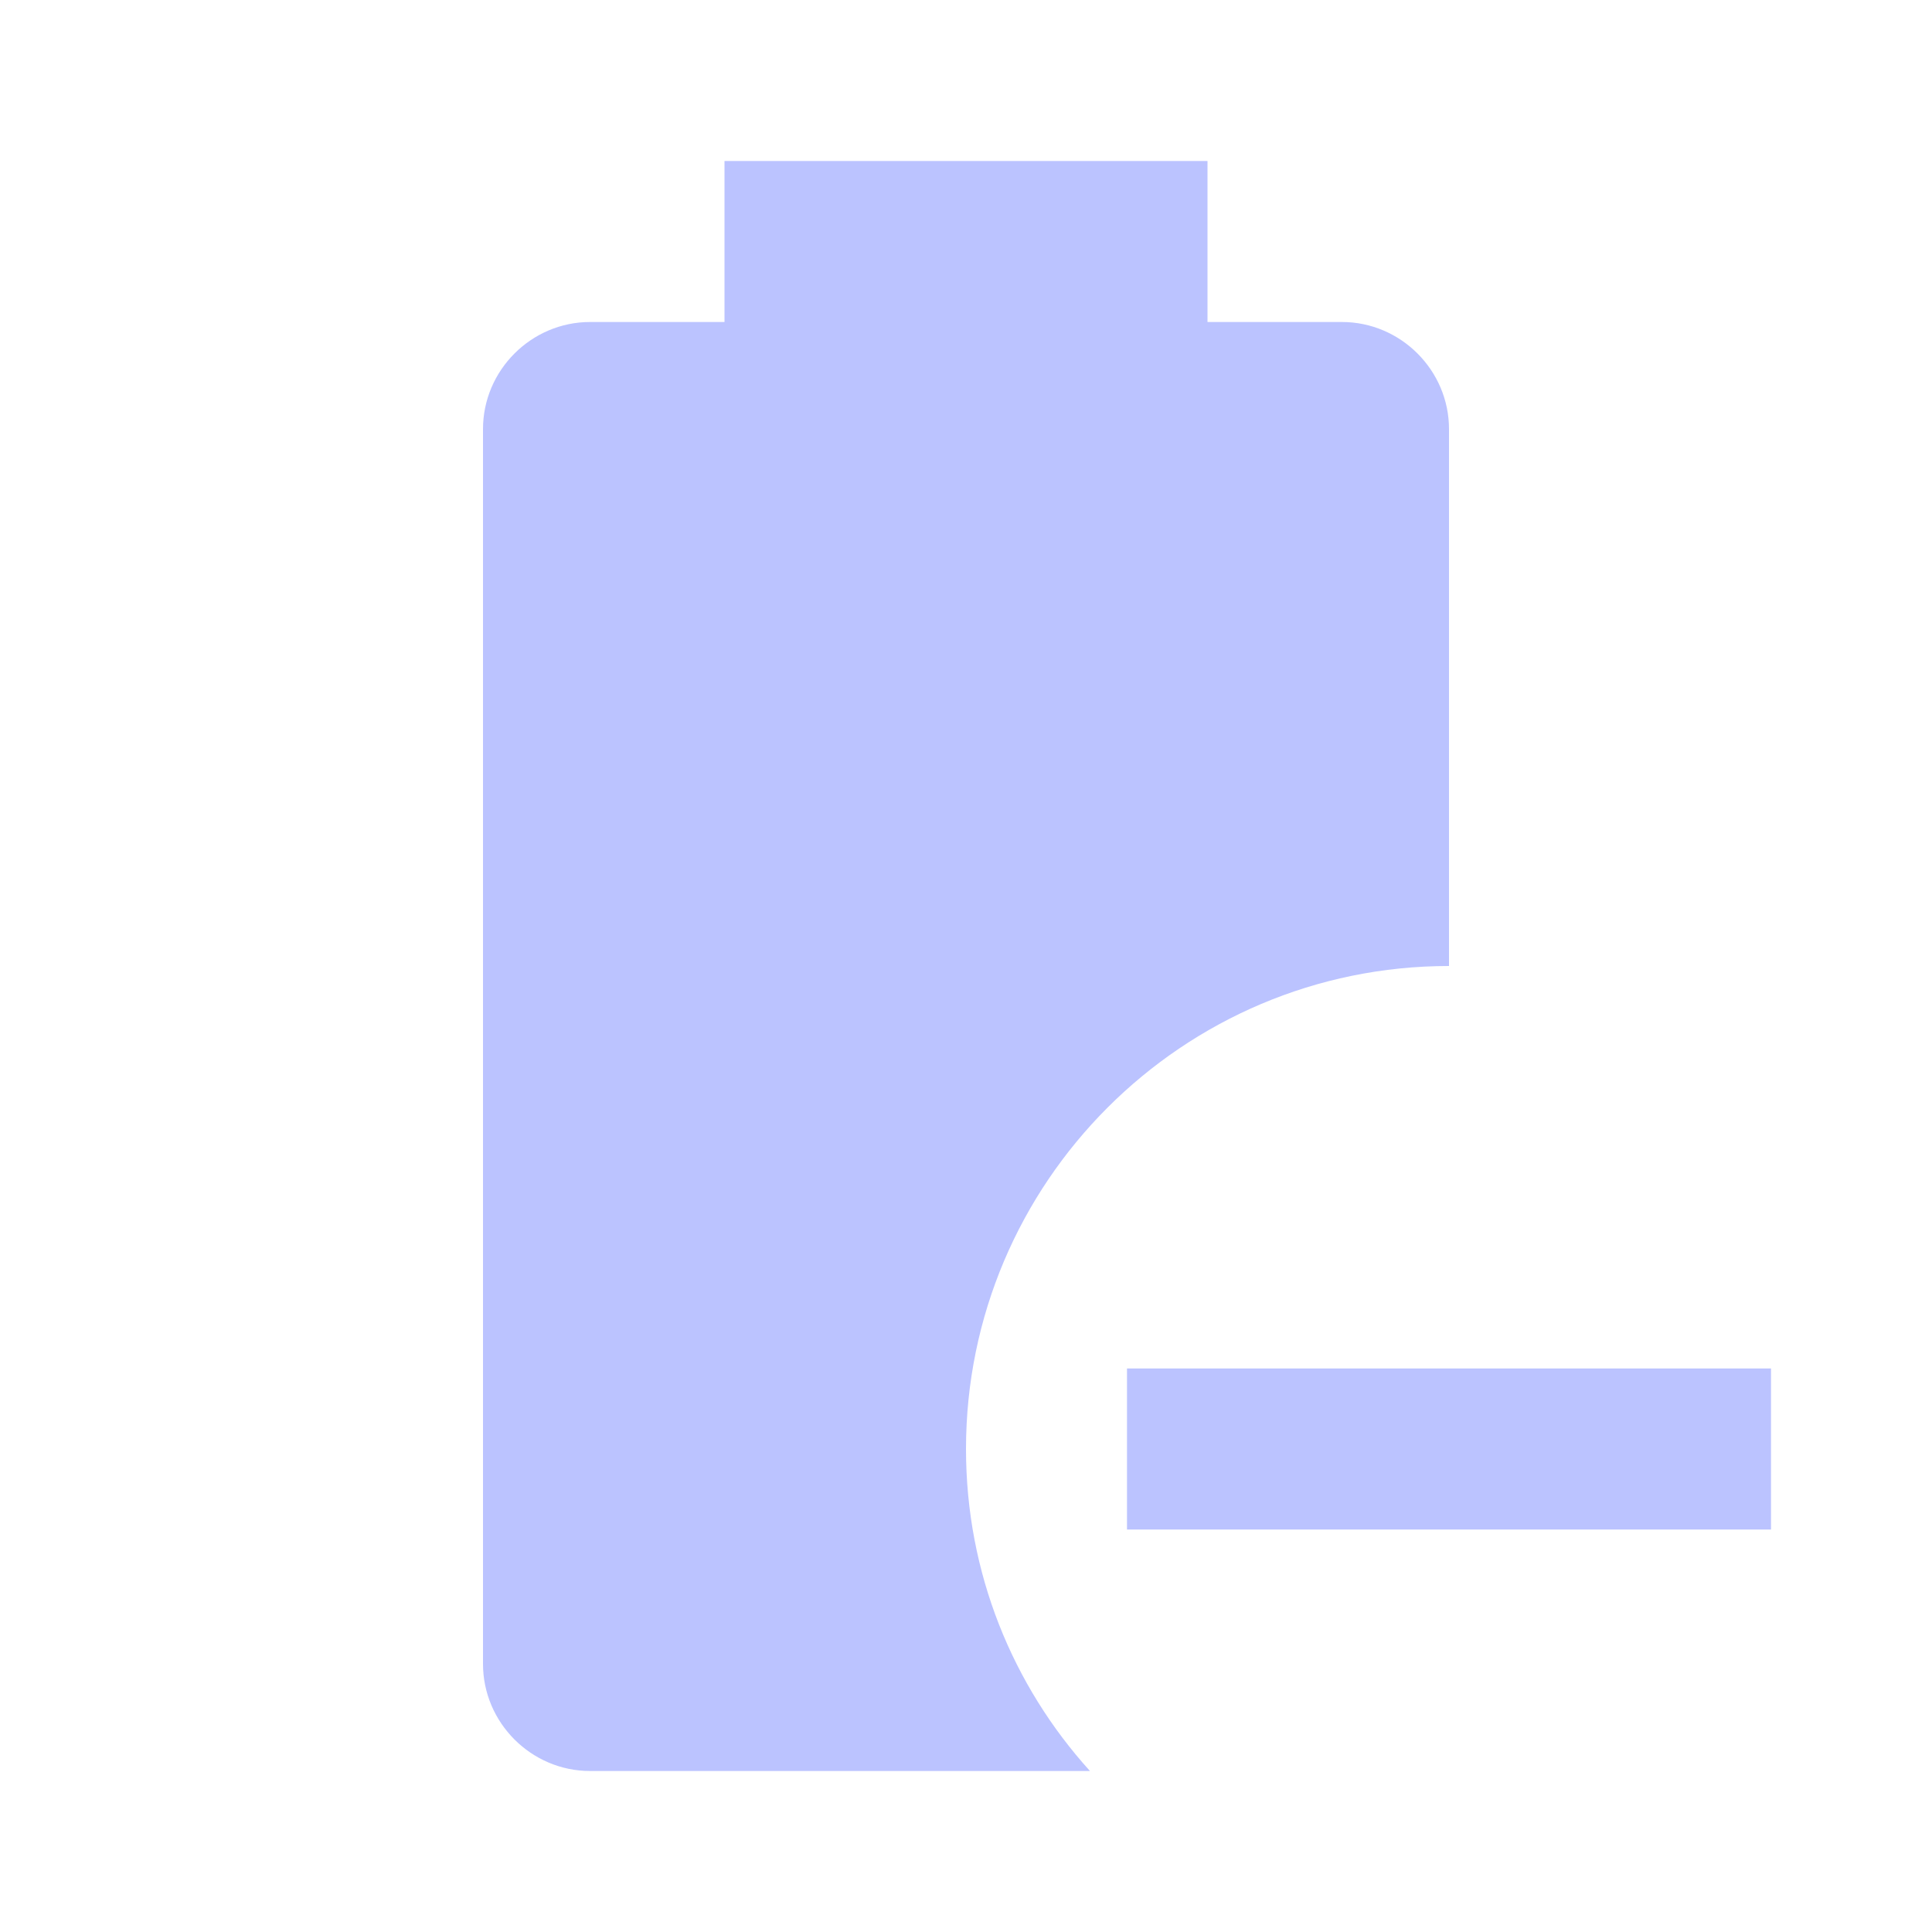
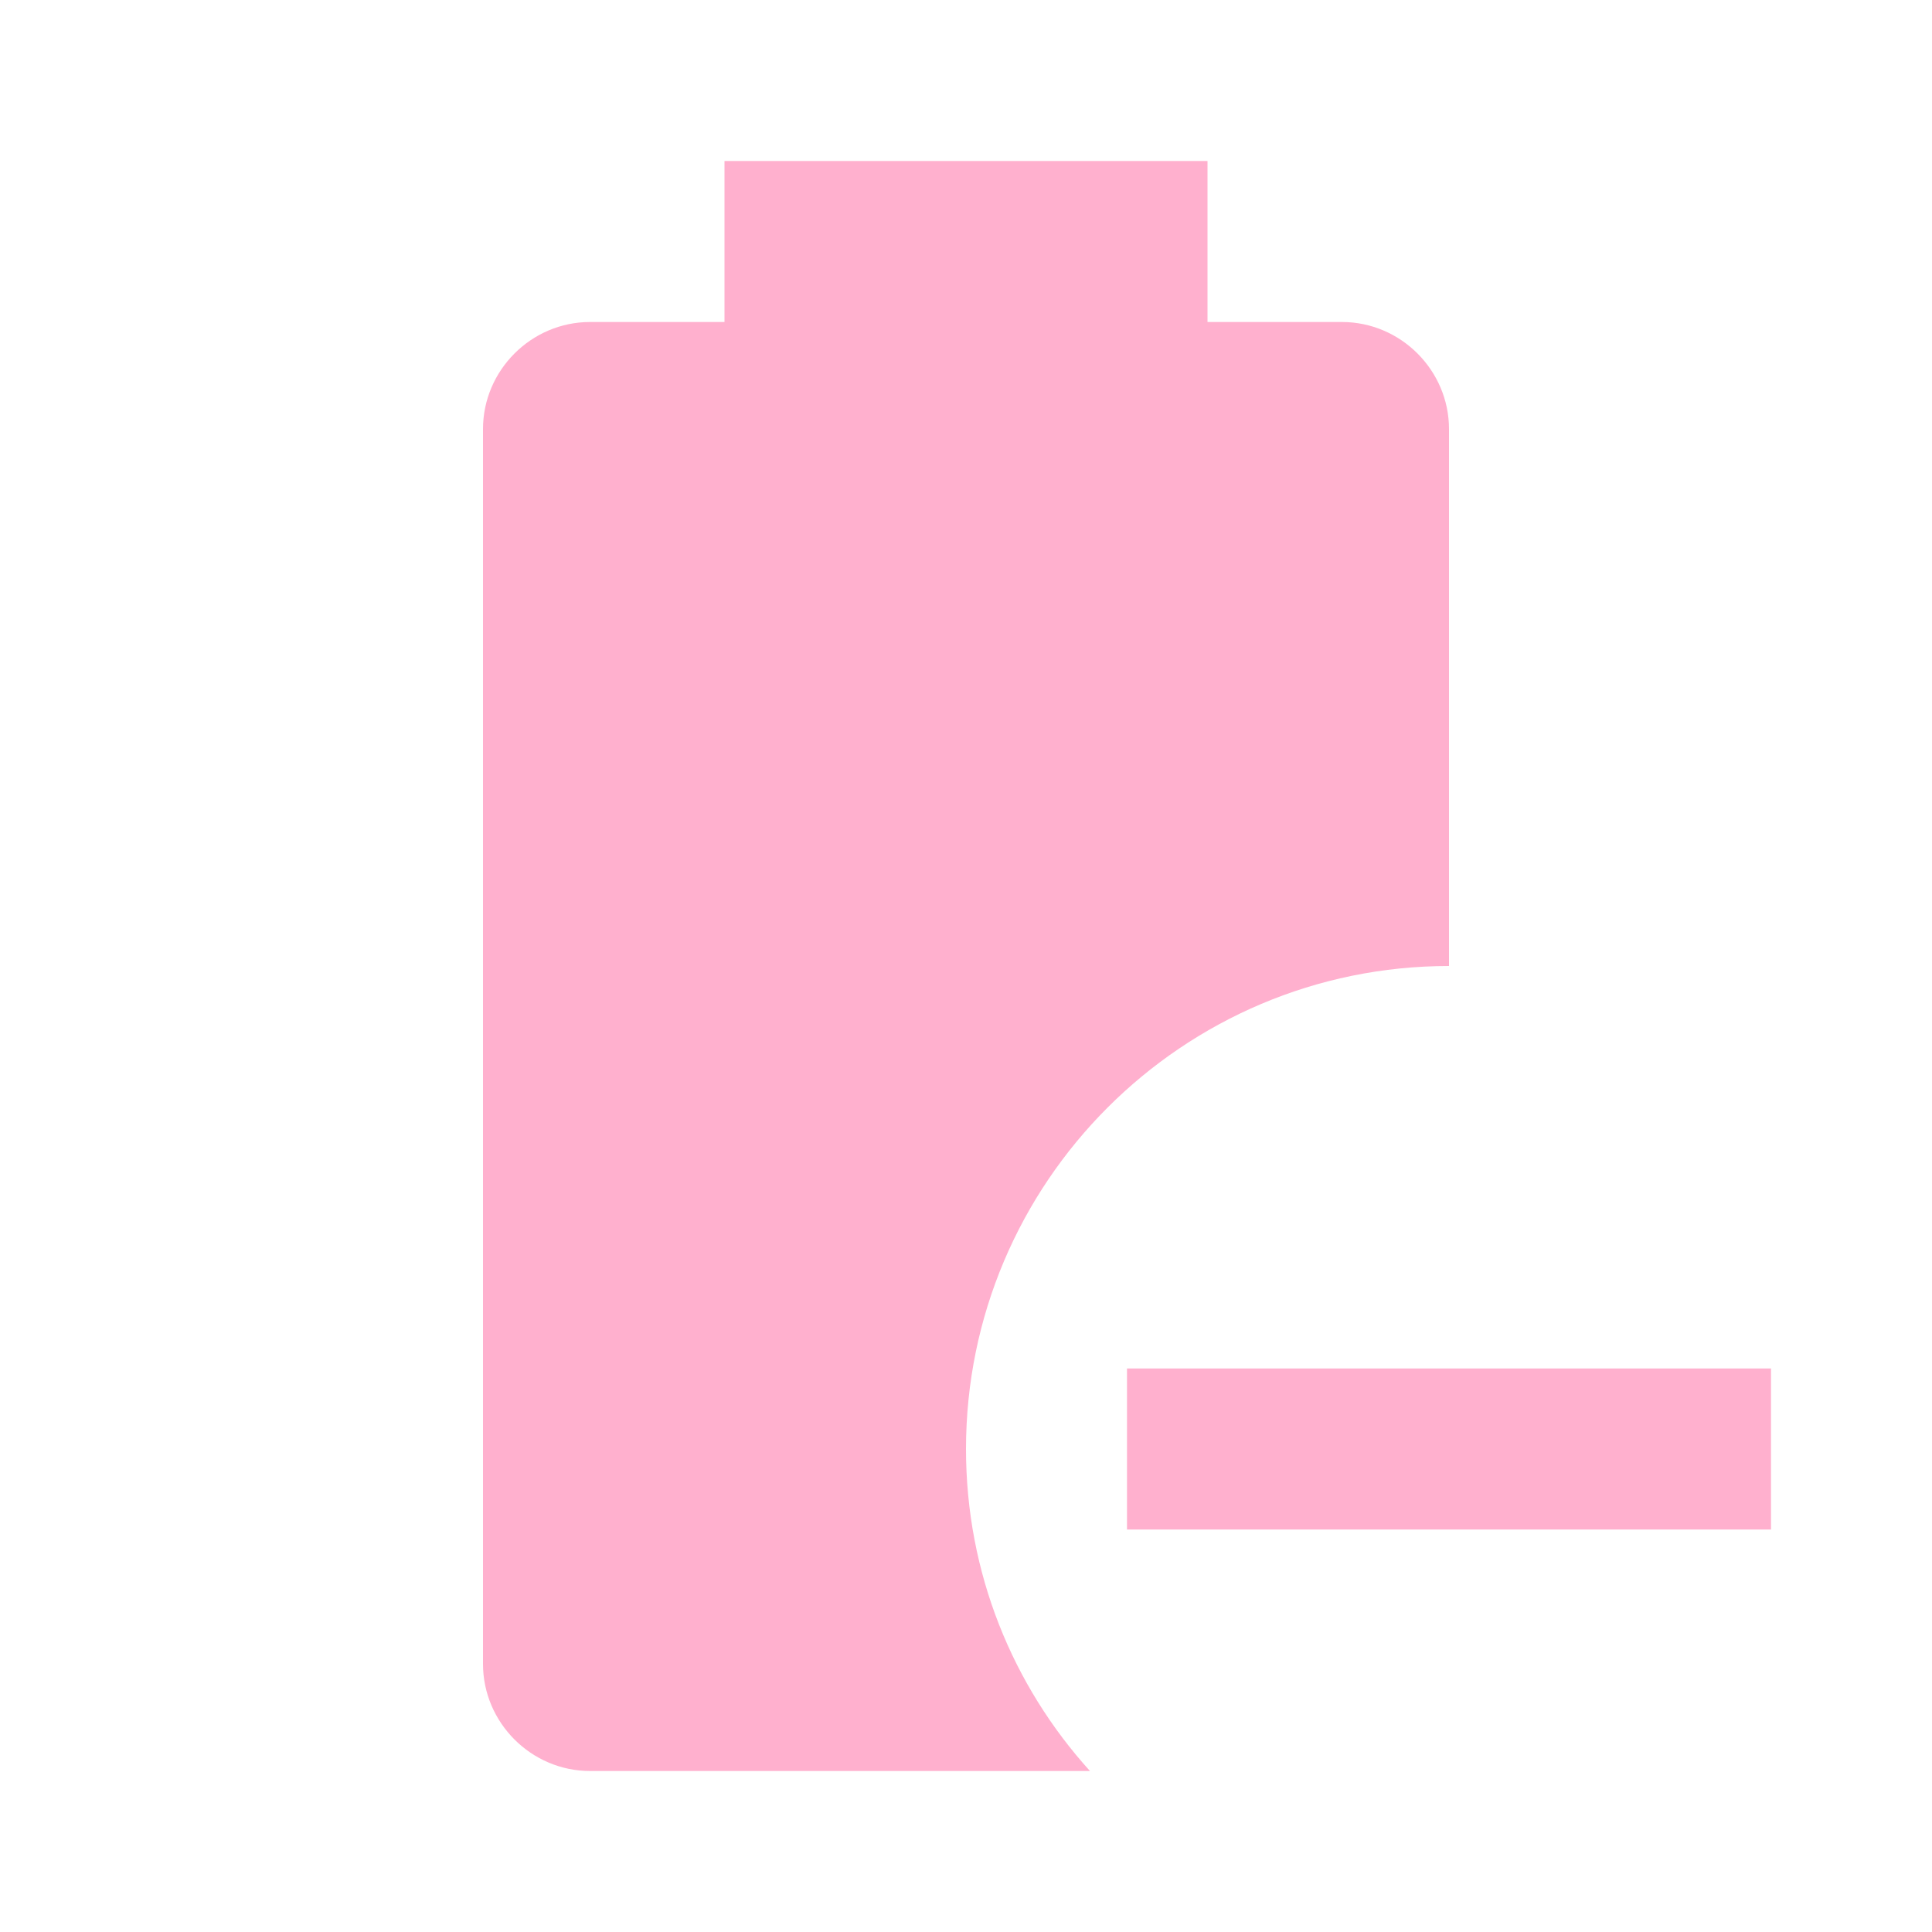
- <svg xmlns="http://www.w3.org/2000/svg" fill="#BBC3FF" preserveAspectRatio="xMidYMid meet" id="mdi-battery-minus" viewBox="0 0 24 24">
+ <svg xmlns="http://www.w3.org/2000/svg" fill="#FFB0CE" preserveAspectRatio="xMidYMid meet" id="mdi-battery-minus" viewBox="0 0 24 24">
  <path d="M13.54 22H7.33C6.6 22 6 21.4 6 20.67V5.33C6 4.6 6.6 4 7.33 4H9V2H15V4H16.67C17.4 4 18 4.6 18 5.33V12C14.69 12 12 14.69 12 18C12 19.54 12.58 20.94 13.54 22M22 17V19H14V17H22Z" />
</svg>
